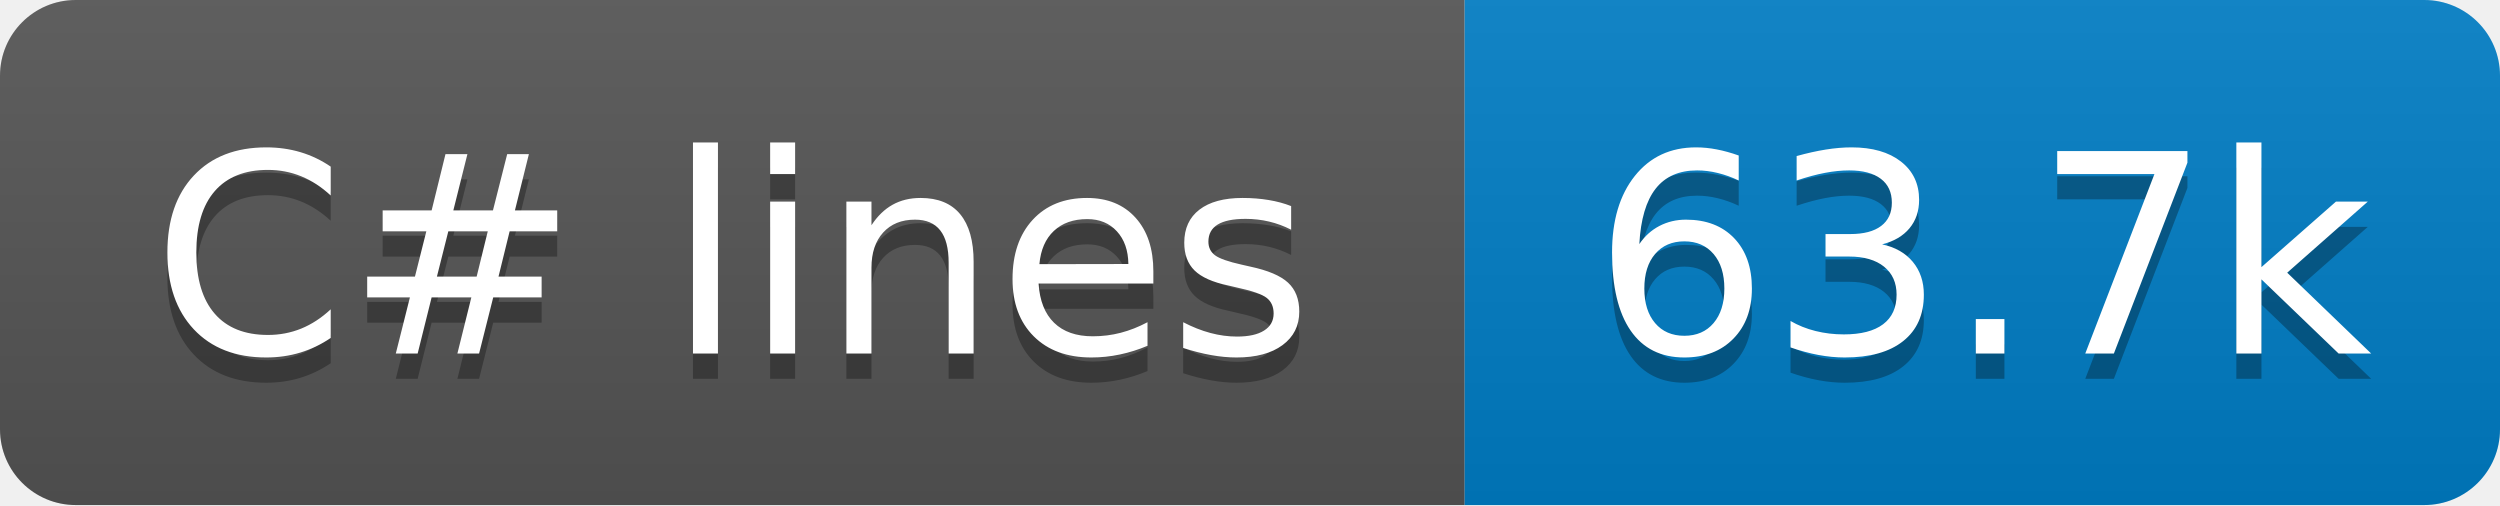
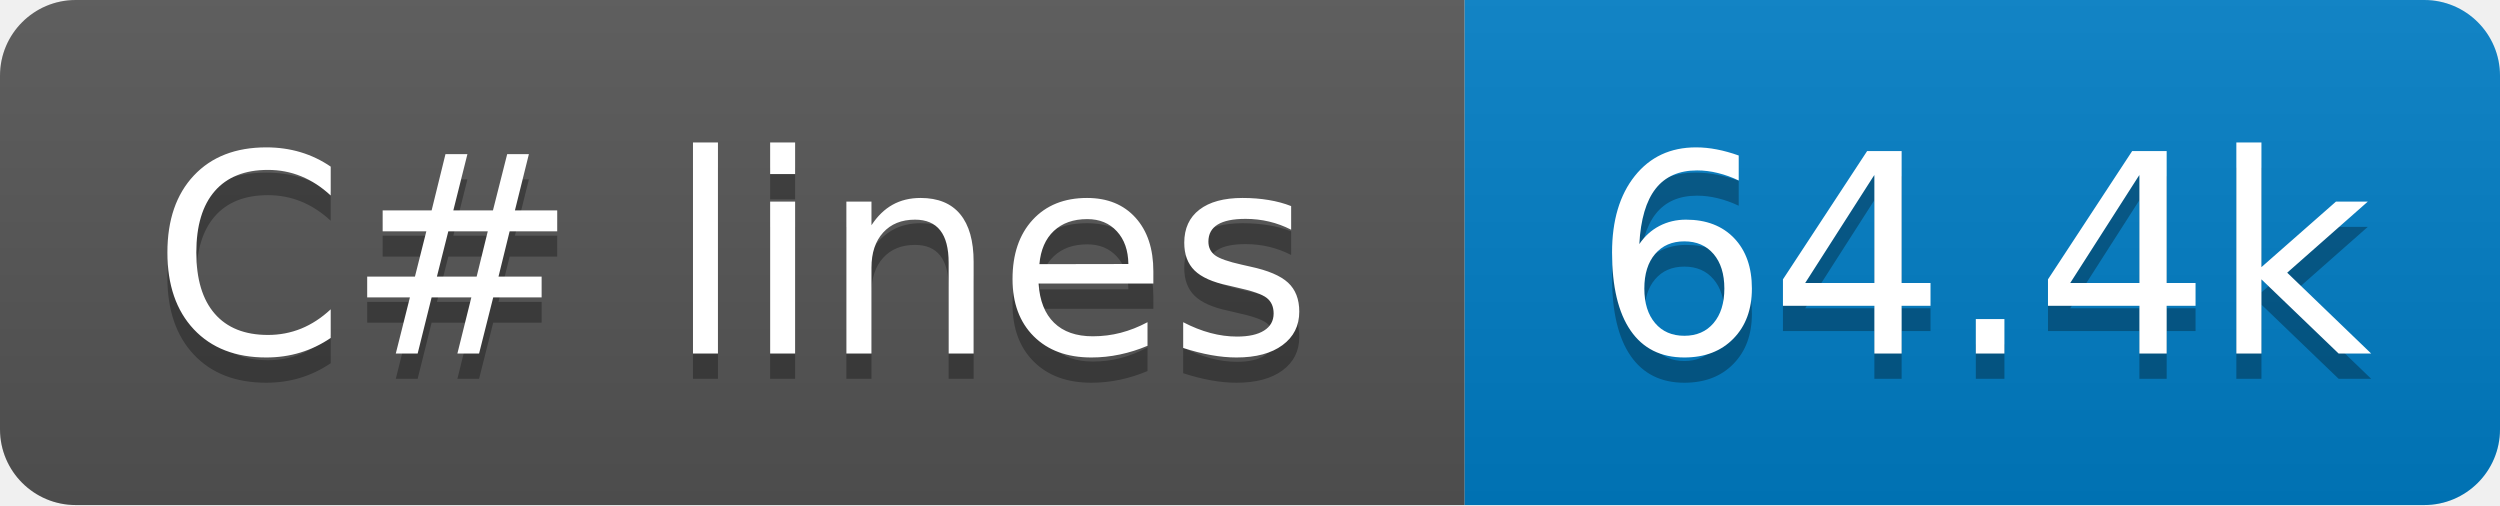
- <svg xmlns="http://www.w3.org/2000/svg" width="99" height="20" role="img" aria-label="C# lines: 63.7k">
+ <svg xmlns="http://www.w3.org/2000/svg" width="99" height="20" role="img" aria-label="C# lines: 64.4k">
  <linearGradient id="s" x2="0" y2="100%">
    <stop offset="0" stop-color="#bbb" stop-opacity=".1" />
    <stop offset="1" stop-opacity=".1" />
  </linearGradient>
  <clipPath id="r">
    <rect x="0" width="99" height="20" fill="#fff" rx="3" />
  </clipPath>
  <g clip-path="url(#r)">
    <rect x="0" width="58" height="20" fill="#555" />
    <rect x="58" width="41" height="20" fill="#007ec6" />
    <rect x="0" width="99" height="20" fill="url(#s)" />
  </g>
  <g fill="#fff" text-anchor="middle" font-family="Verdana,Geneva,DejaVu Sans,sans-serif" text-rendering="geometricPrecision" font-size="110">
    <text x="290" y="150" transform="scale(.1)" textLength="480" aria-hidden="true" fill="#010101" fill-opacity=".3">C# lines</text>
    <text x="290" y="140" transform="scale(.1)" textLength="480">C# lines</text>
-     <text x="785" y="150" transform="scale(.1)" textLength="310" aria-hidden="true" fill="#010101" fill-opacity=".3">63.7k</text>
-     <text x="785" y="140" transform="scale(.1)" textLength="310">63.7k</text>
+     <text x="785" y="150" transform="scale(.1)" textLength="310" aria-hidden="true" fill="#010101" fill-opacity=".3">64.4k</text>
+     <text x="785" y="140" transform="scale(.1)" textLength="310">64.4k</text>
  </g>
</svg>
